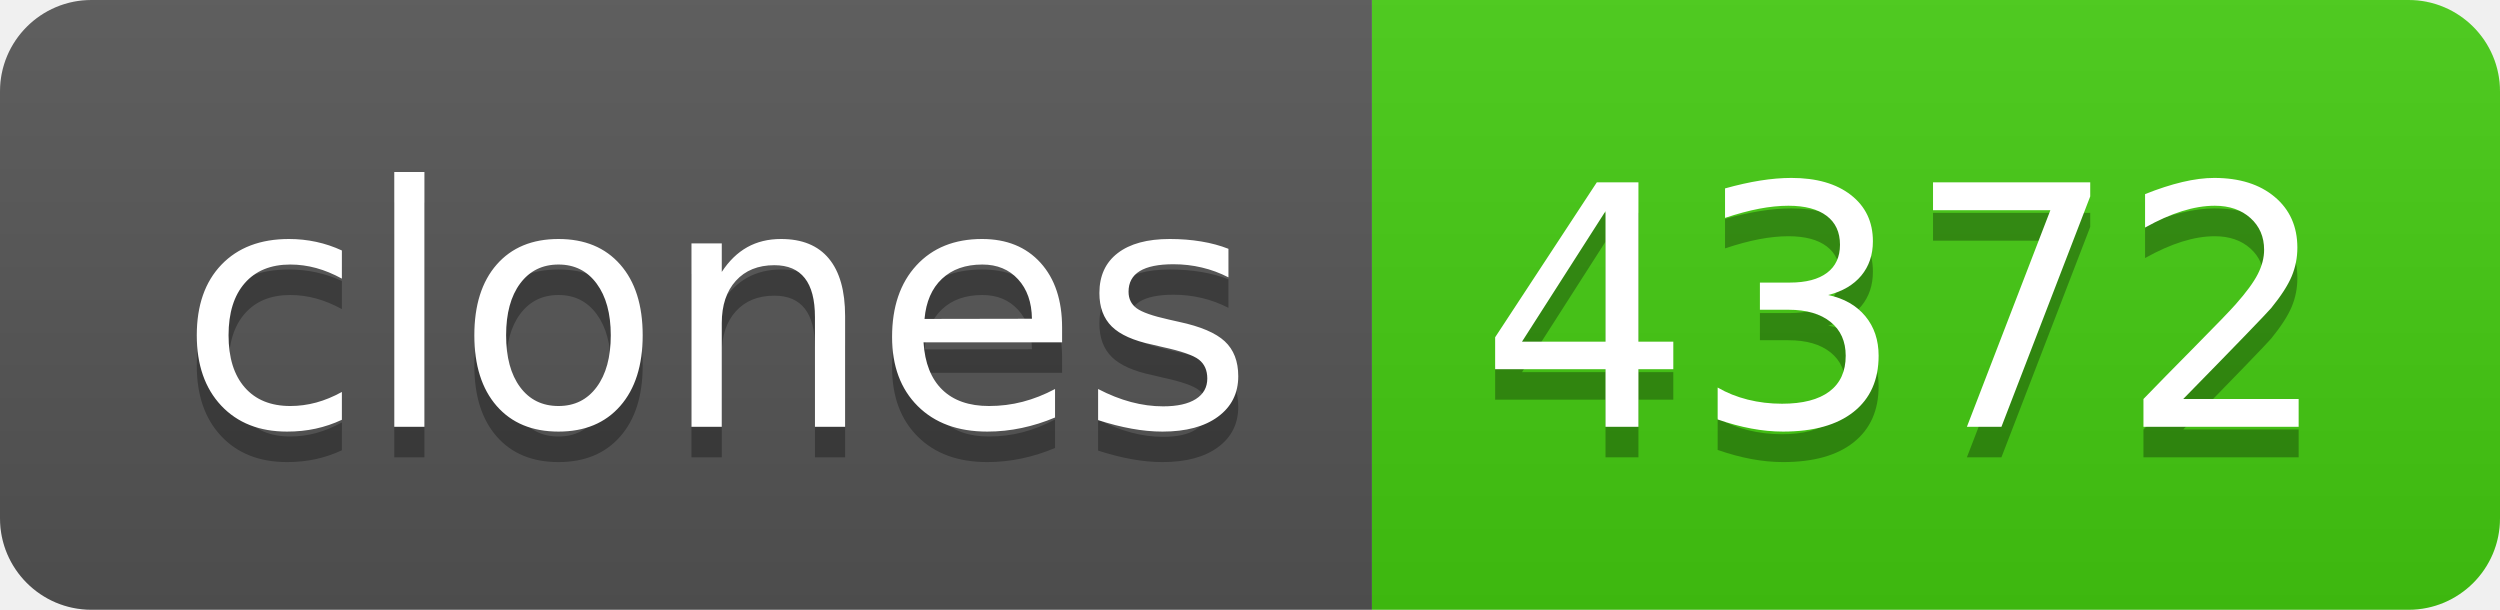
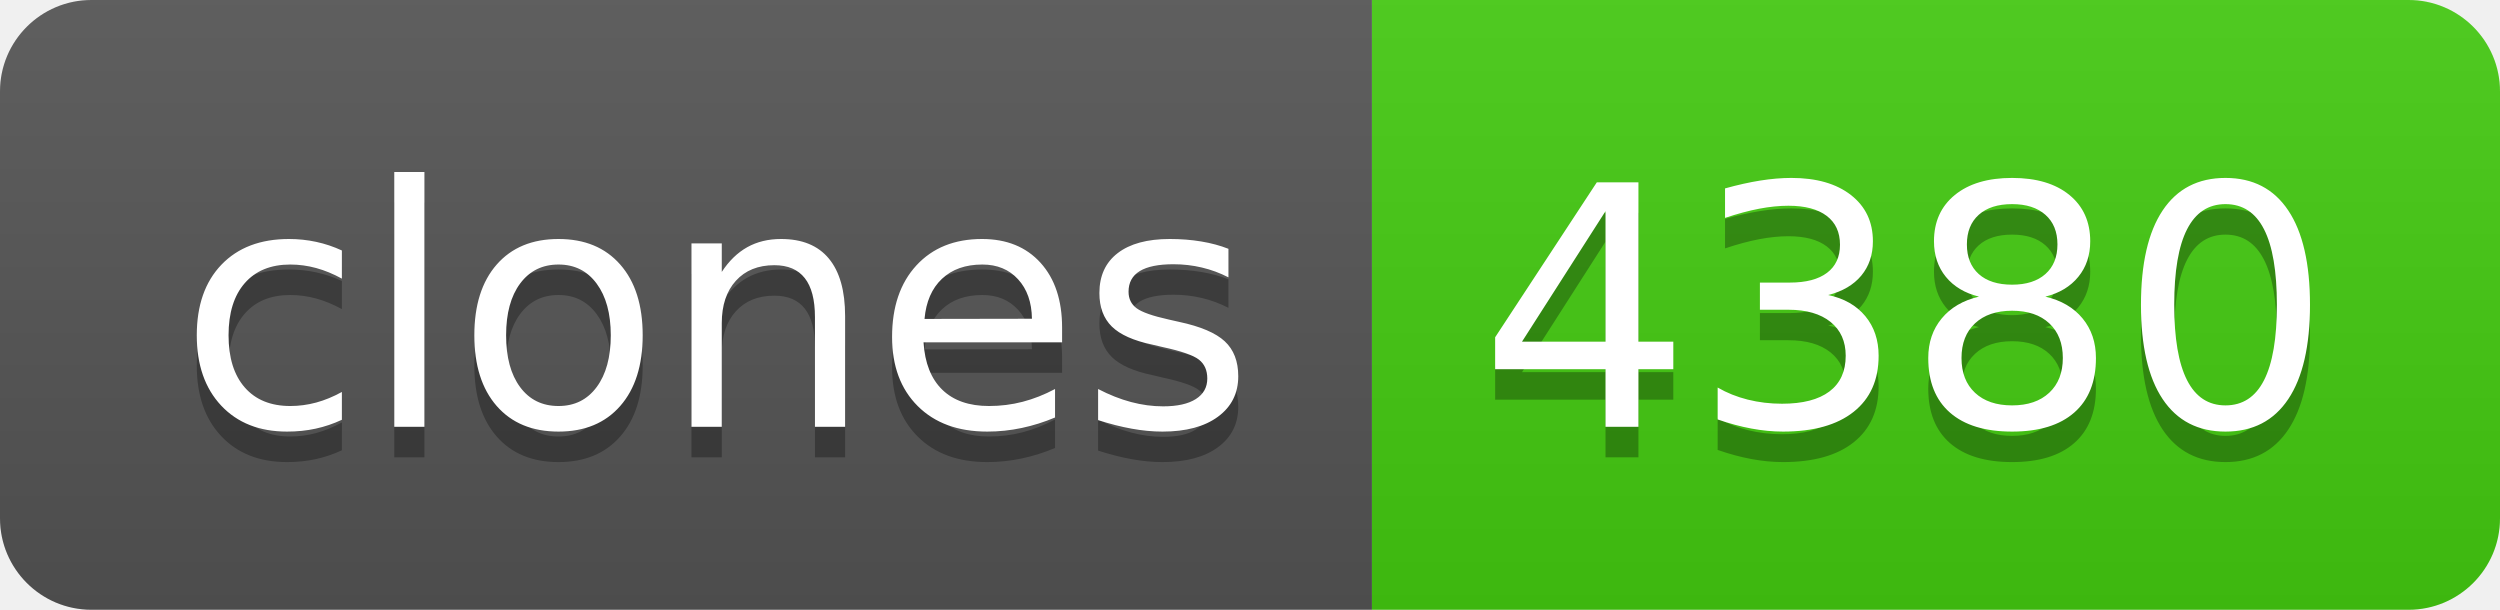
- <svg xmlns="http://www.w3.org/2000/svg" width="82" height="20" role="img" aria-label="clones: 4372">
+ <svg xmlns="http://www.w3.org/2000/svg" width="82" height="20" role="img" aria-label="clones: 4380">
  <linearGradient id="s" x2="0" y2="100%">
    <stop offset="0" stop-color="#bbb" stop-opacity=".1" />
    <stop offset="1" stop-opacity=".1" />
  </linearGradient>
  <clipPath id="r">
    <rect width="82" height="20" rx="3" fill="#fff" />
  </clipPath>
  <g clip-path="url(#r)">
    <rect width="45" height="20" fill="#555" />
    <rect x="45" width="37" height="20" fill="#4c1" />
    <rect width="82" height="20" fill="url(#s)" />
  </g>
  <g fill="#fff" text-anchor="middle" font-family="Verdana,Geneva,DejaVu Sans,sans-serif" text-rendering="geometricPrecision" font-size="110">
    <text aria-hidden="true" x="235" y="150" fill="#010101" fill-opacity=".3" transform="scale(.1)" textLength="350">clones</text>
    <text x="235" y="140" transform="scale(.1)" fill="#fff" textLength="350">clones</text>
-     <text aria-hidden="true" x="625" y="150" fill="#010101" fill-opacity=".3" transform="scale(.1)" textLength="270">4372</text>
-     <text x="625" y="140" transform="scale(.1)" fill="#fff" textLength="270">4372</text>
+     <text aria-hidden="true" x="625" y="150" fill="#010101" fill-opacity=".3" transform="scale(.1)" textLength="270">4380</text>
+     <text x="625" y="140" transform="scale(.1)" fill="#fff" textLength="270">4380</text>
  </g>
</svg>
